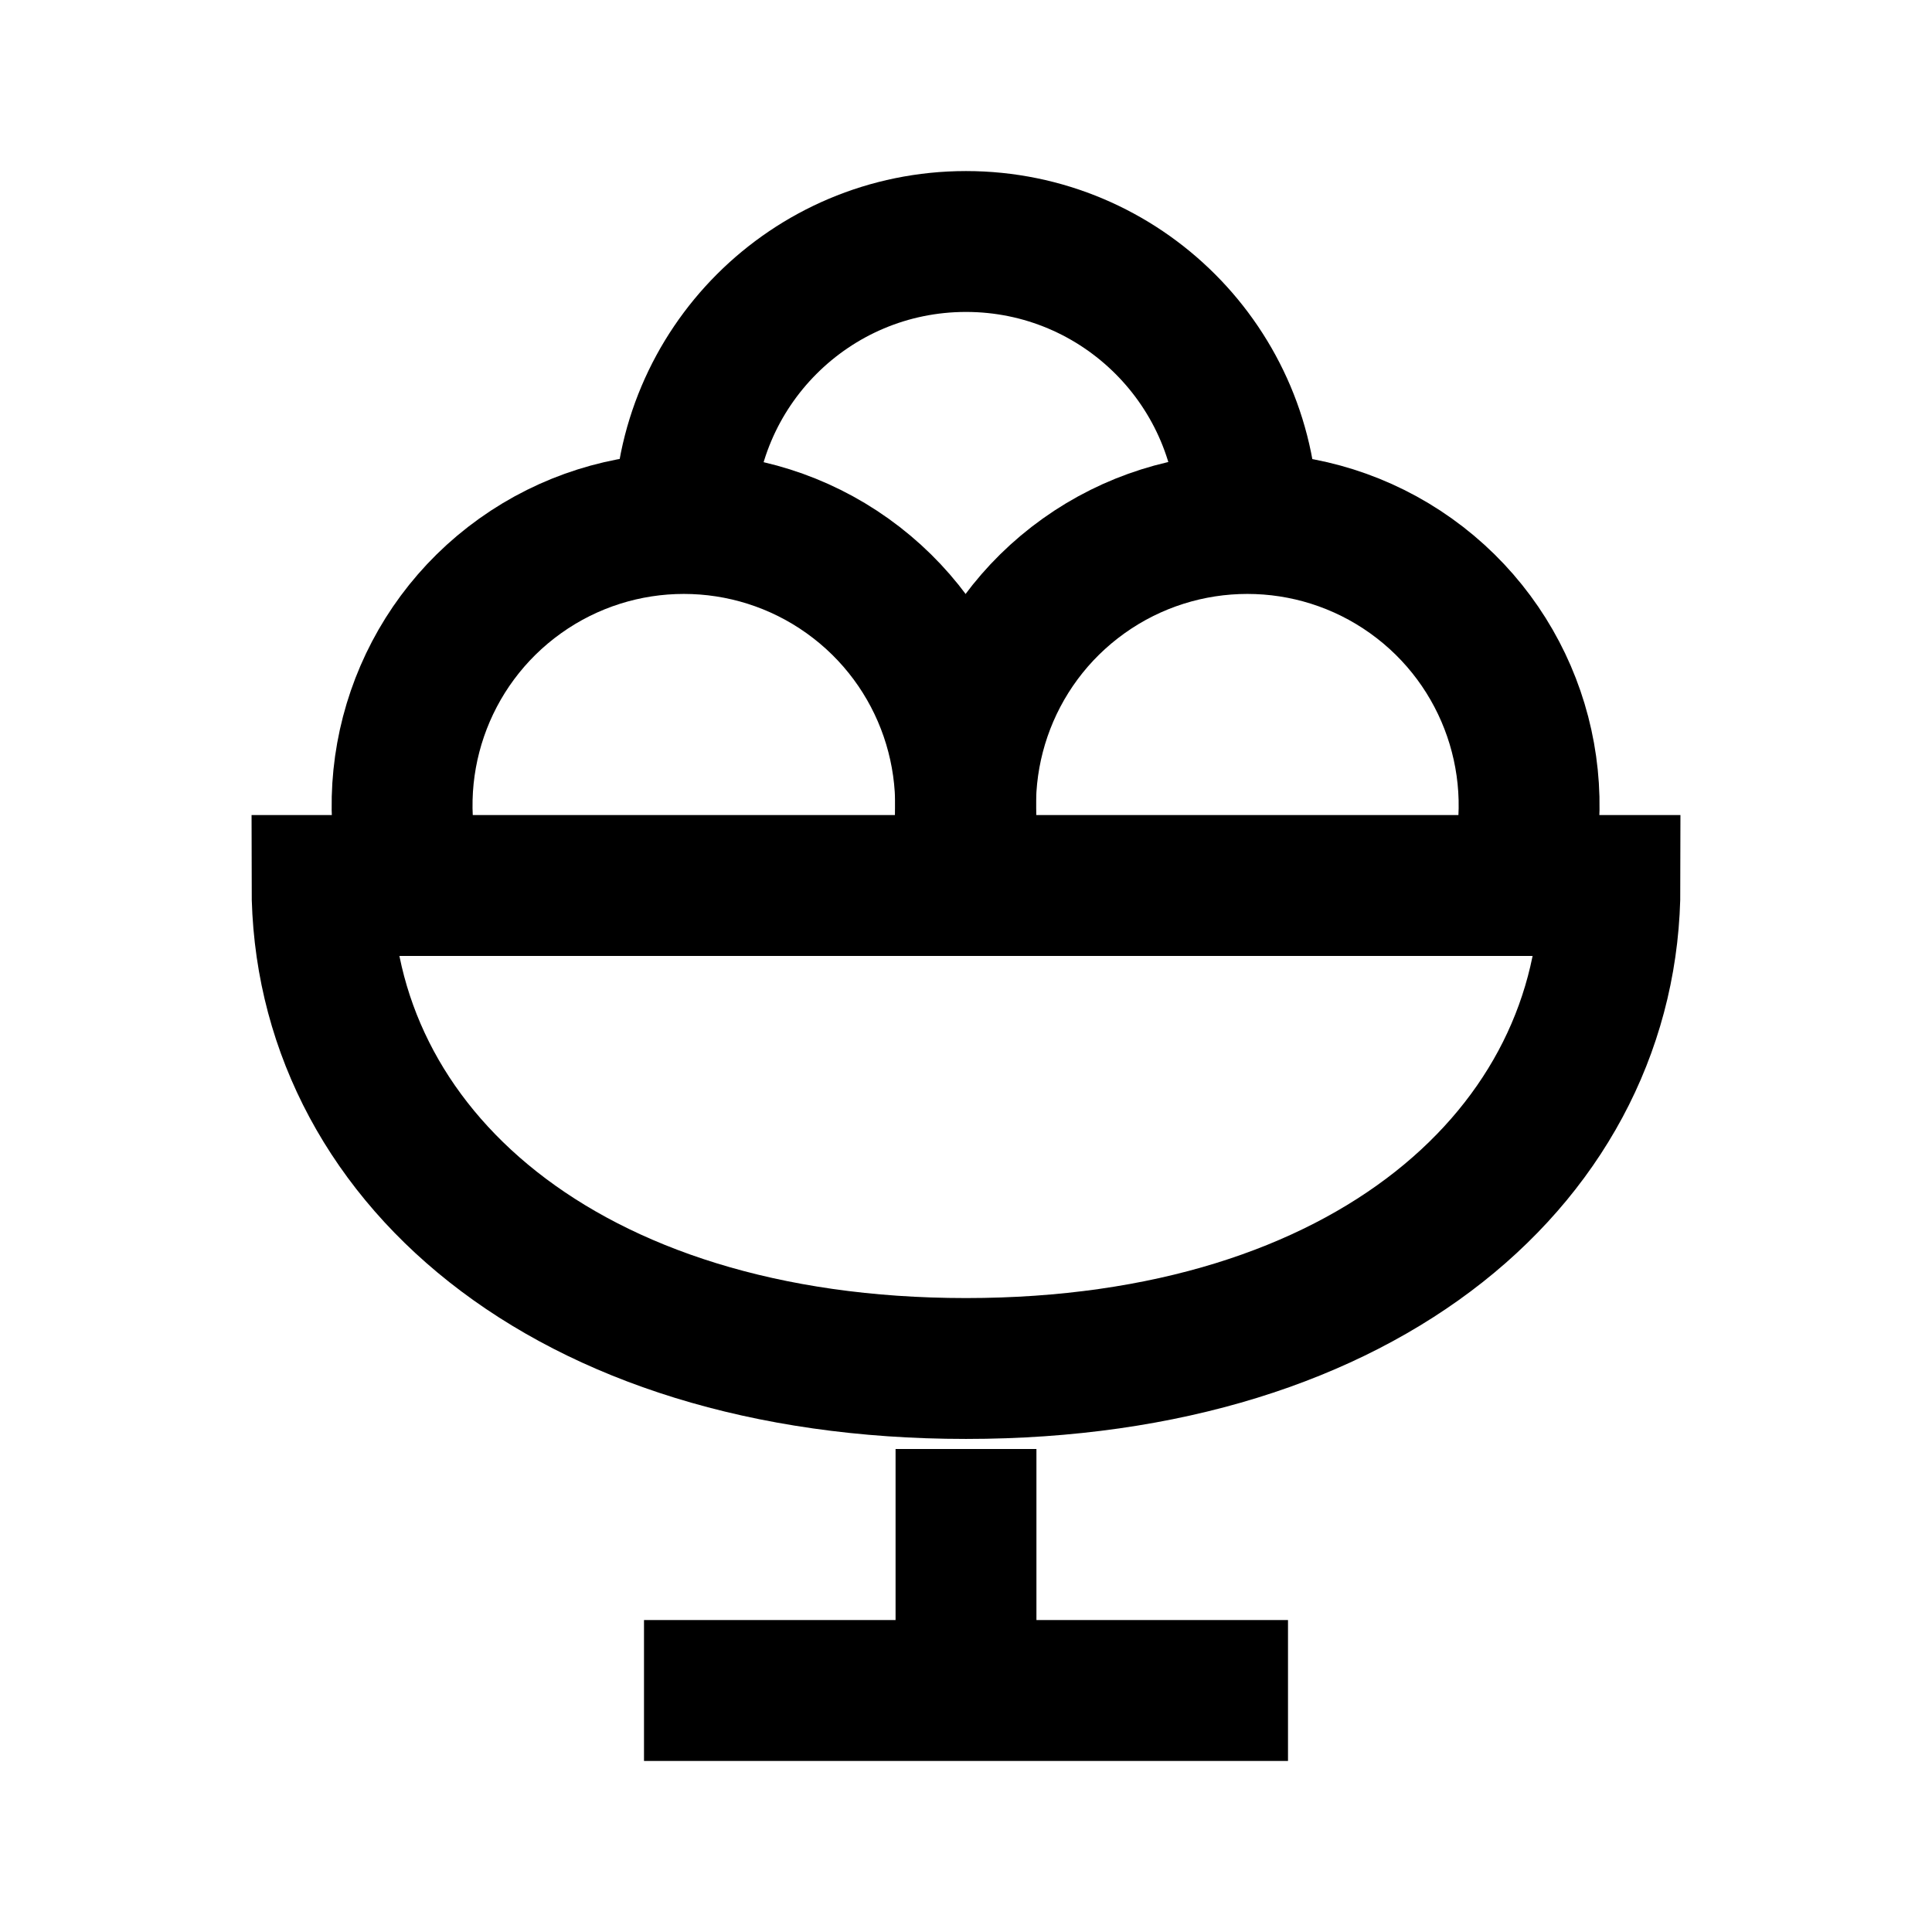
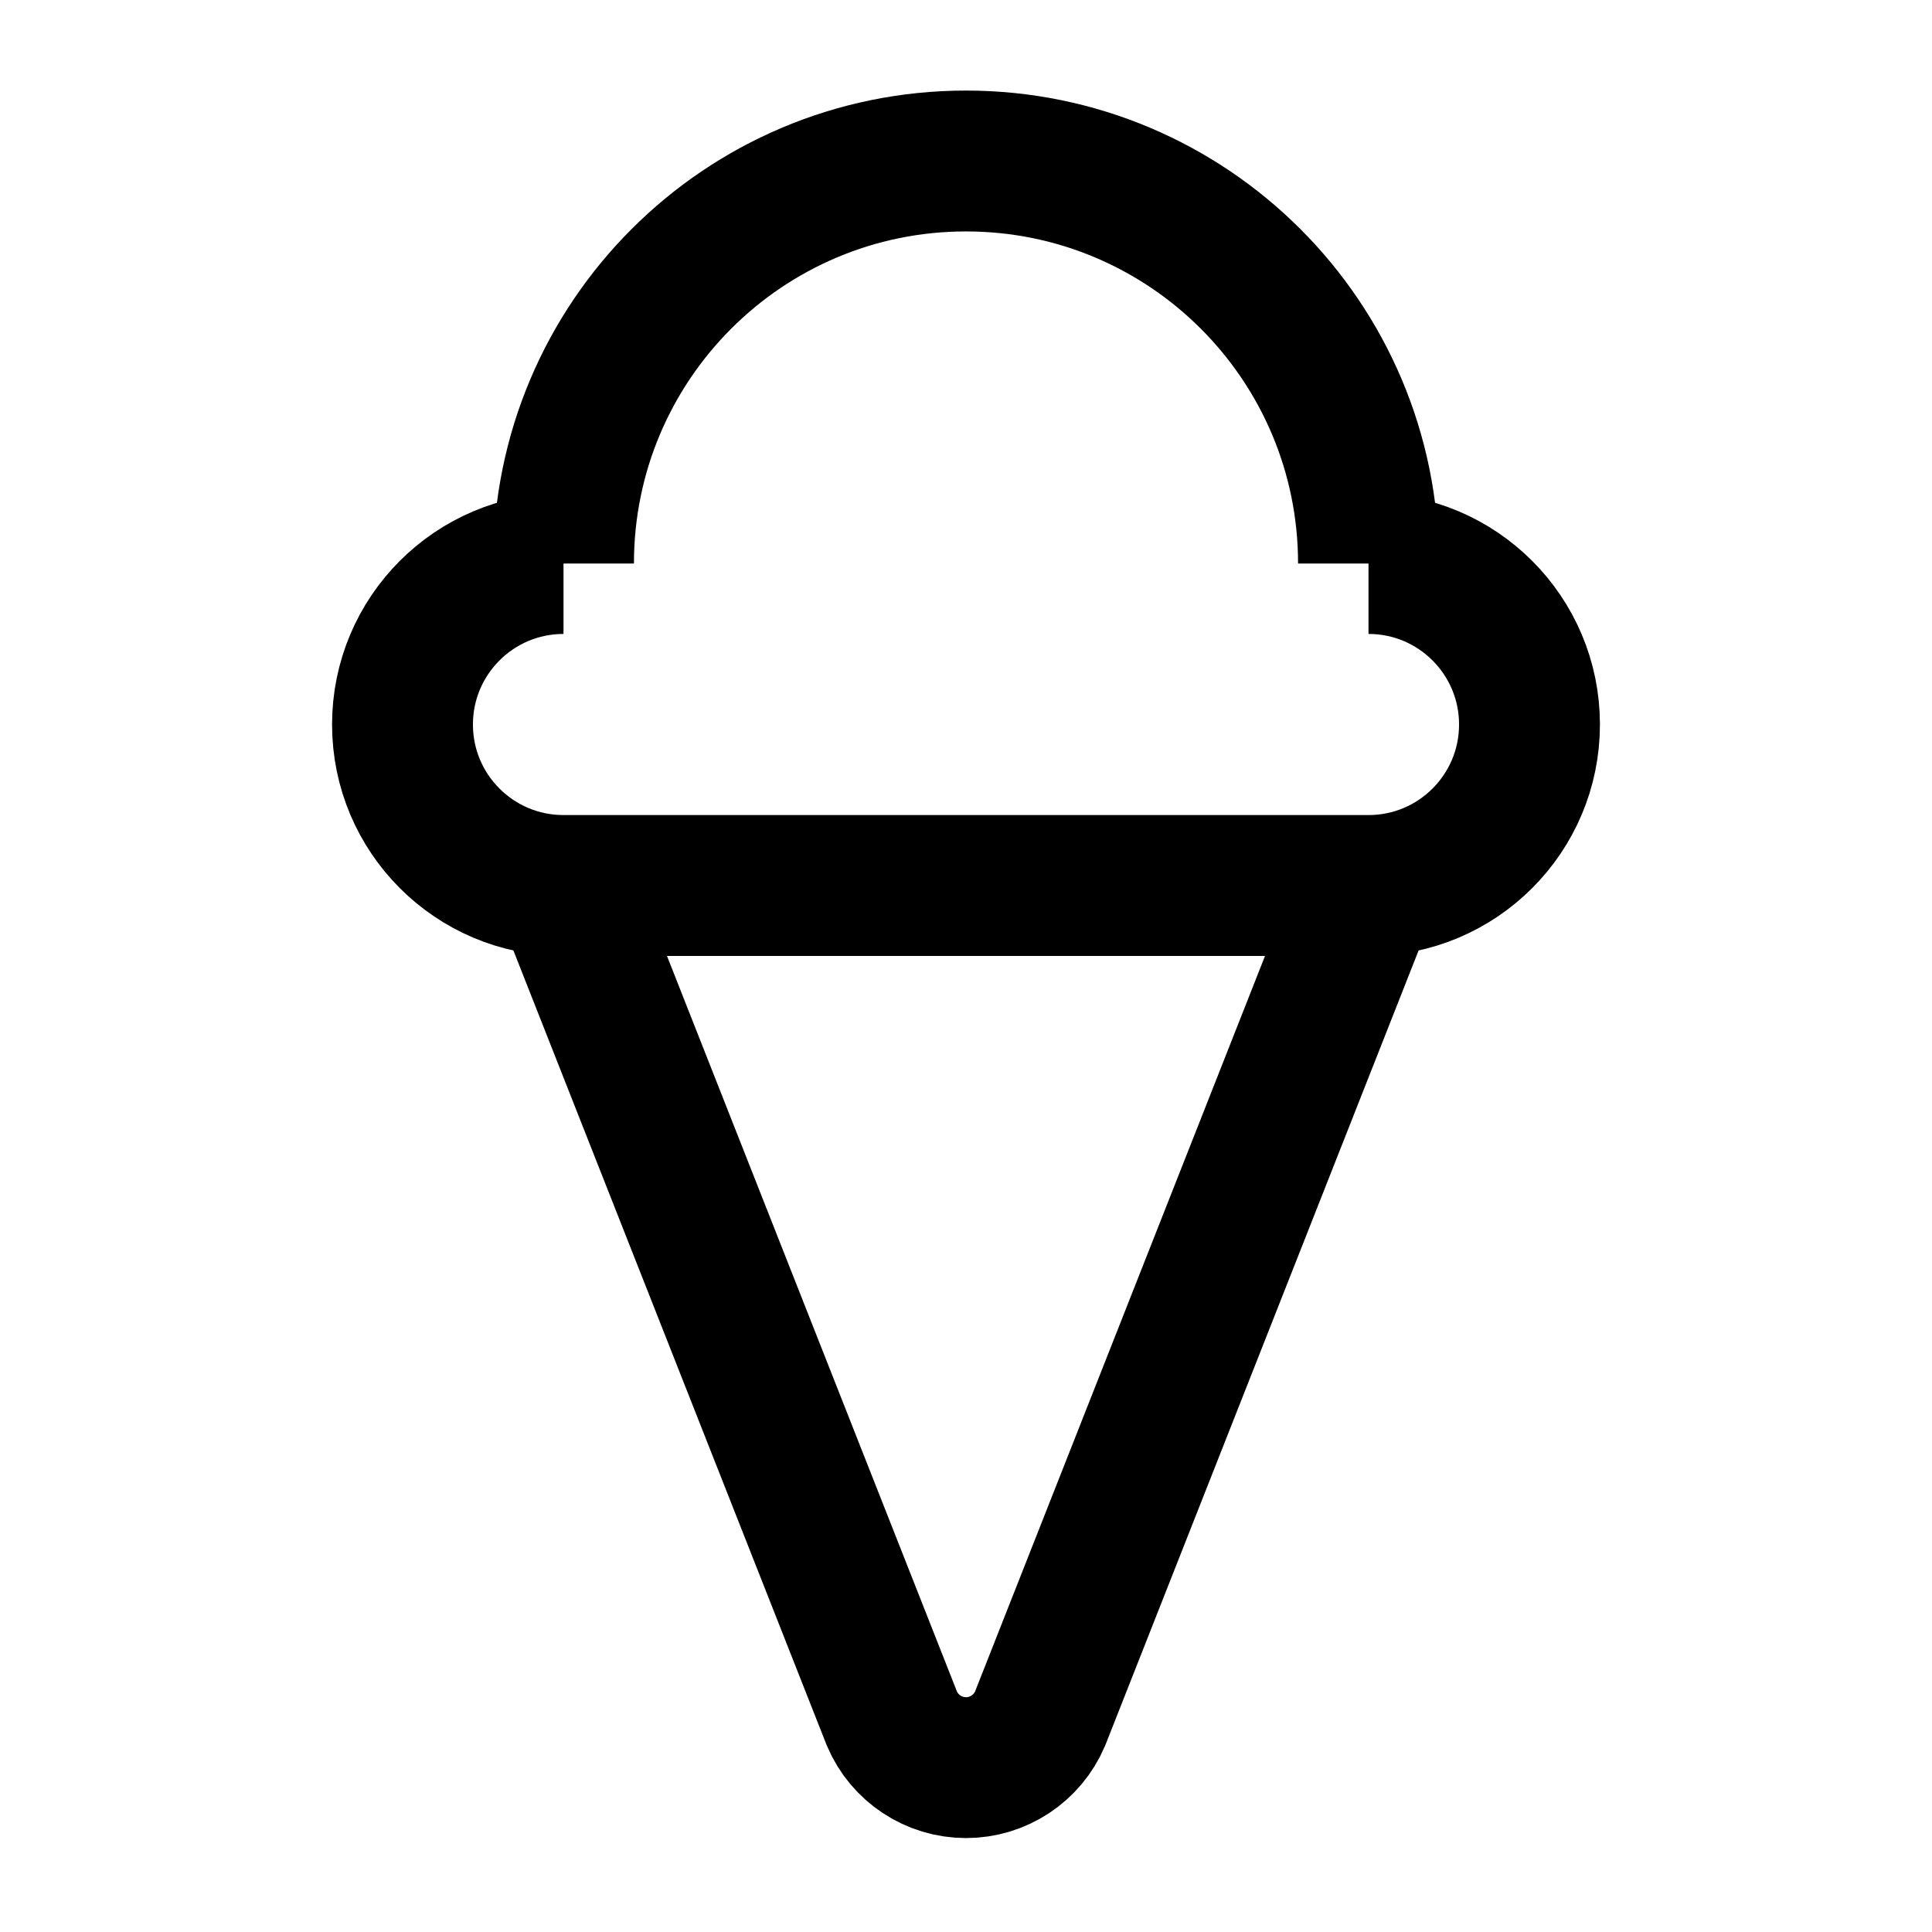
<svg xmlns="http://www.w3.org/2000/svg" viewBox="0 0 24 24" fill="none">
  <g stroke="currentColor" stroke-width="1.75">
-     <path d="M12 17c5 0 8-2.69 8-6H4c0 3.31 3 6 8 6m-4 4h8m-4-3v3M5.14 11a3.5 3.5 0 1 1 6.71 0" />
-     <path d="M12.14 11a3.5 3.5 0 1 1 6.71 0" />
-     <path d="M15.5 6.5a3.5 3.5 0 1 0-7 0" />
+     <path d="m7 11 4.08 10.35a1 1 0 0 0 1.84 0L17 11" />
+     <path d="M17 7A5 5 0 0 0 7 7" />
+     <path d="M17 7a2 2 0 0 1 0 4H7a2 2 0 0 1 0-4" />
  </g>
</svg>
